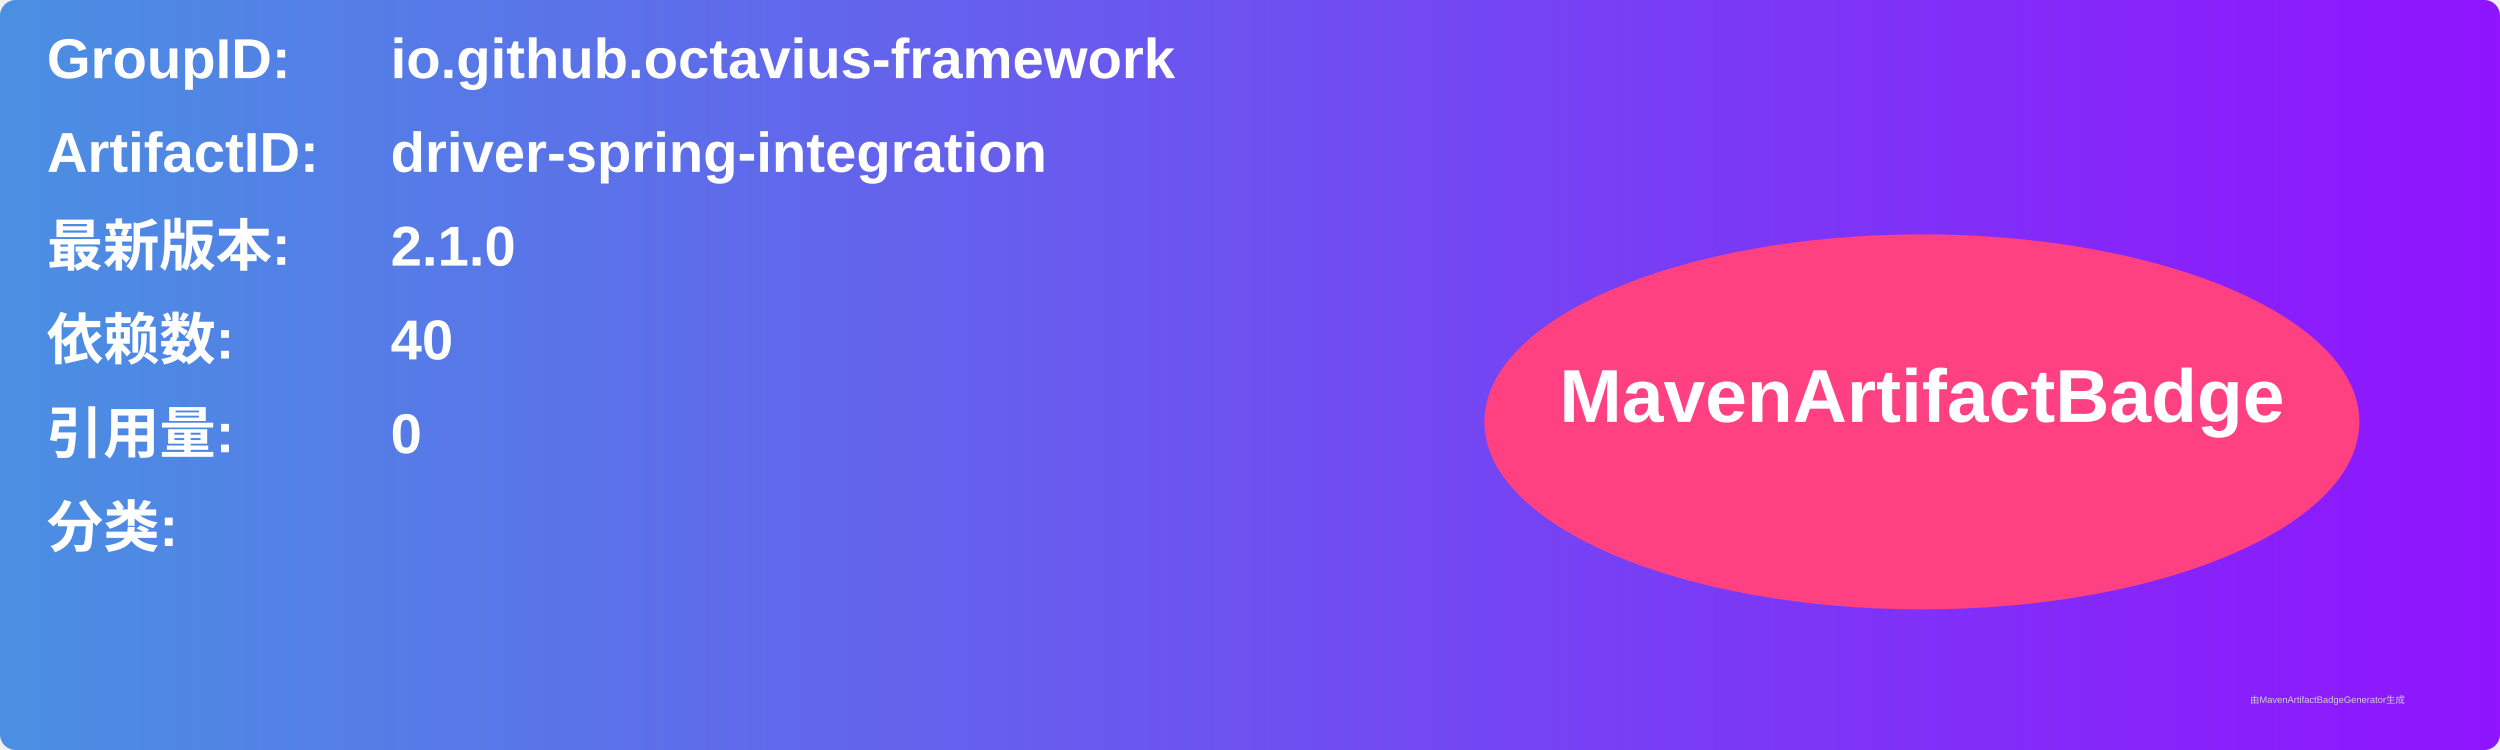
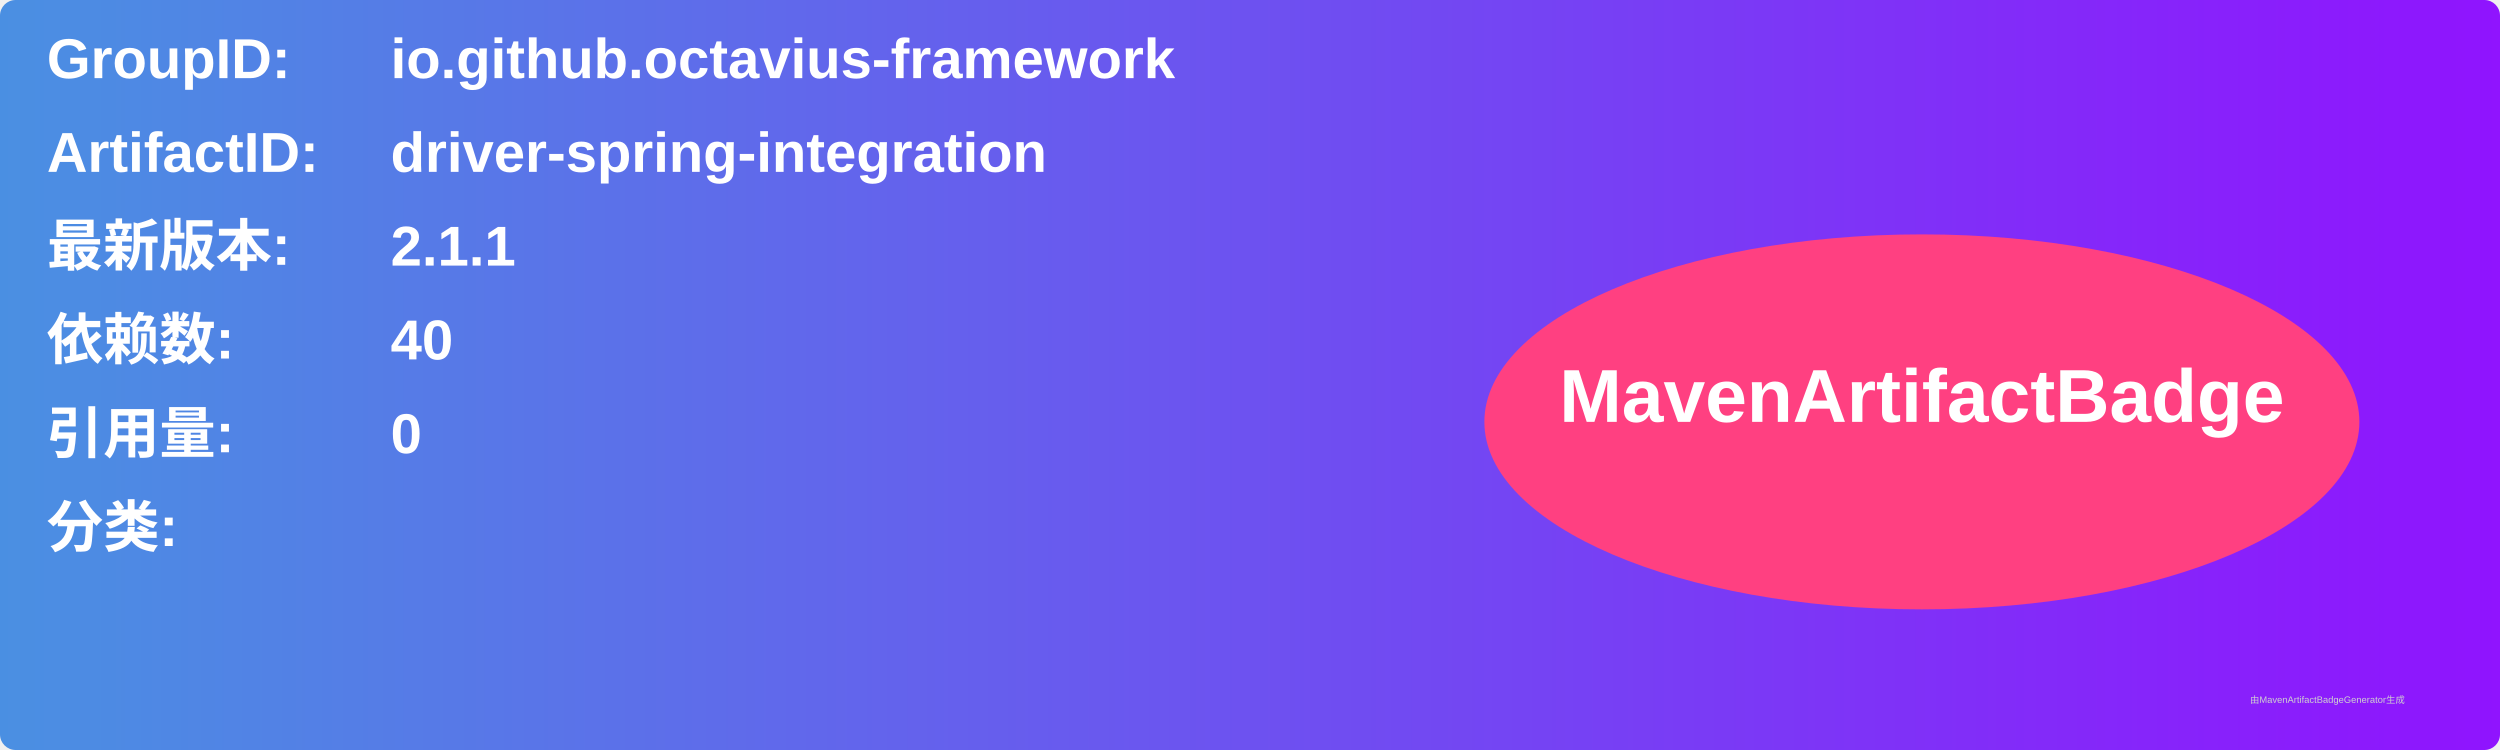
<svg xmlns="http://www.w3.org/2000/svg" width="800" height="240" viewBox="0 0 800 240">
  <linearGradient id="grad" x1="0%" y1="0%" x2="100%" y2="0%">
    <stop offset="0%" stop-color="#4a90e2" />
    <stop offset="100%" stop-color="#9013fe" />
  </linearGradient>
  <rect width="100%" height="100%" rx="5" ry="5" fill="url(#grad)" />
  <g transform="translate(15, 15)">
    <text x="0" y="10" font-family="Arial" font-size="18" fill="white" font-weight="bold" width="260">GroupID:</text>
    <text x="110" y="10" font-family="Arial" font-size="18" fill="white" font-weight="bold" width="460">io.github.octavius-framework</text>
    <text x="0" y="40" font-family="Arial" font-size="18" fill="white" font-weight="bold" width="260">ArtifactID:</text>
    <text x="110" y="40" font-family="Arial" font-size="18" fill="white" font-weight="bold" width="460">driver-spring-integration</text>
    <text x="0" y="70" font-family="Arial" font-size="18" fill="white" font-weight="bold">最新版本:</text>
    <text x="110" y="70" font-family="Arial" font-size="18" fill="white" font-weight="bold">
-       <tspan font-weight="bold">2.1.0</tspan>
+       <tspan font-weight="bold">2.1.1</tspan>
    </text>
    <text x="0" y="100" font-family="Arial" font-size="18" fill="white" font-weight="bold">依赖数: </text>
    <text x="110" y="100" font-family="Arial" font-size="18" fill="white">
      <tspan font-weight="bold">40</tspan>
    </text>
    <text x="0" y="130" font-family="Arial" font-size="18" fill="white" font-weight="bold">引用量: </text>
    <text x="110" y="130" font-family="Arial" font-size="18" fill="white">
      <tspan font-weight="bold">0</tspan>
    </text>
    <text x="0" y="160" font-family="Arial" font-size="18" fill="white" font-weight="bold">分类:</text>
    <text x="10" y="190" font-family="Arial" font-size="10" fill="white">
      <tspan font-weight="bold" />
    </text>
    <ellipse cx="600" cy="120" rx="140" ry="60" fill="#ff4081" />
    <text x="600" y="120" text-anchor="middle" font-family="Arial" font-size="24" fill="white" font-weight="bold">MavenArtifactBadge</text>
  </g>
  <text x="720" y="225" font-family="Arial" font-size="3" fill="#d0d0d0">由MavenArtifactBadgeGenerator生成</text>
</svg>
